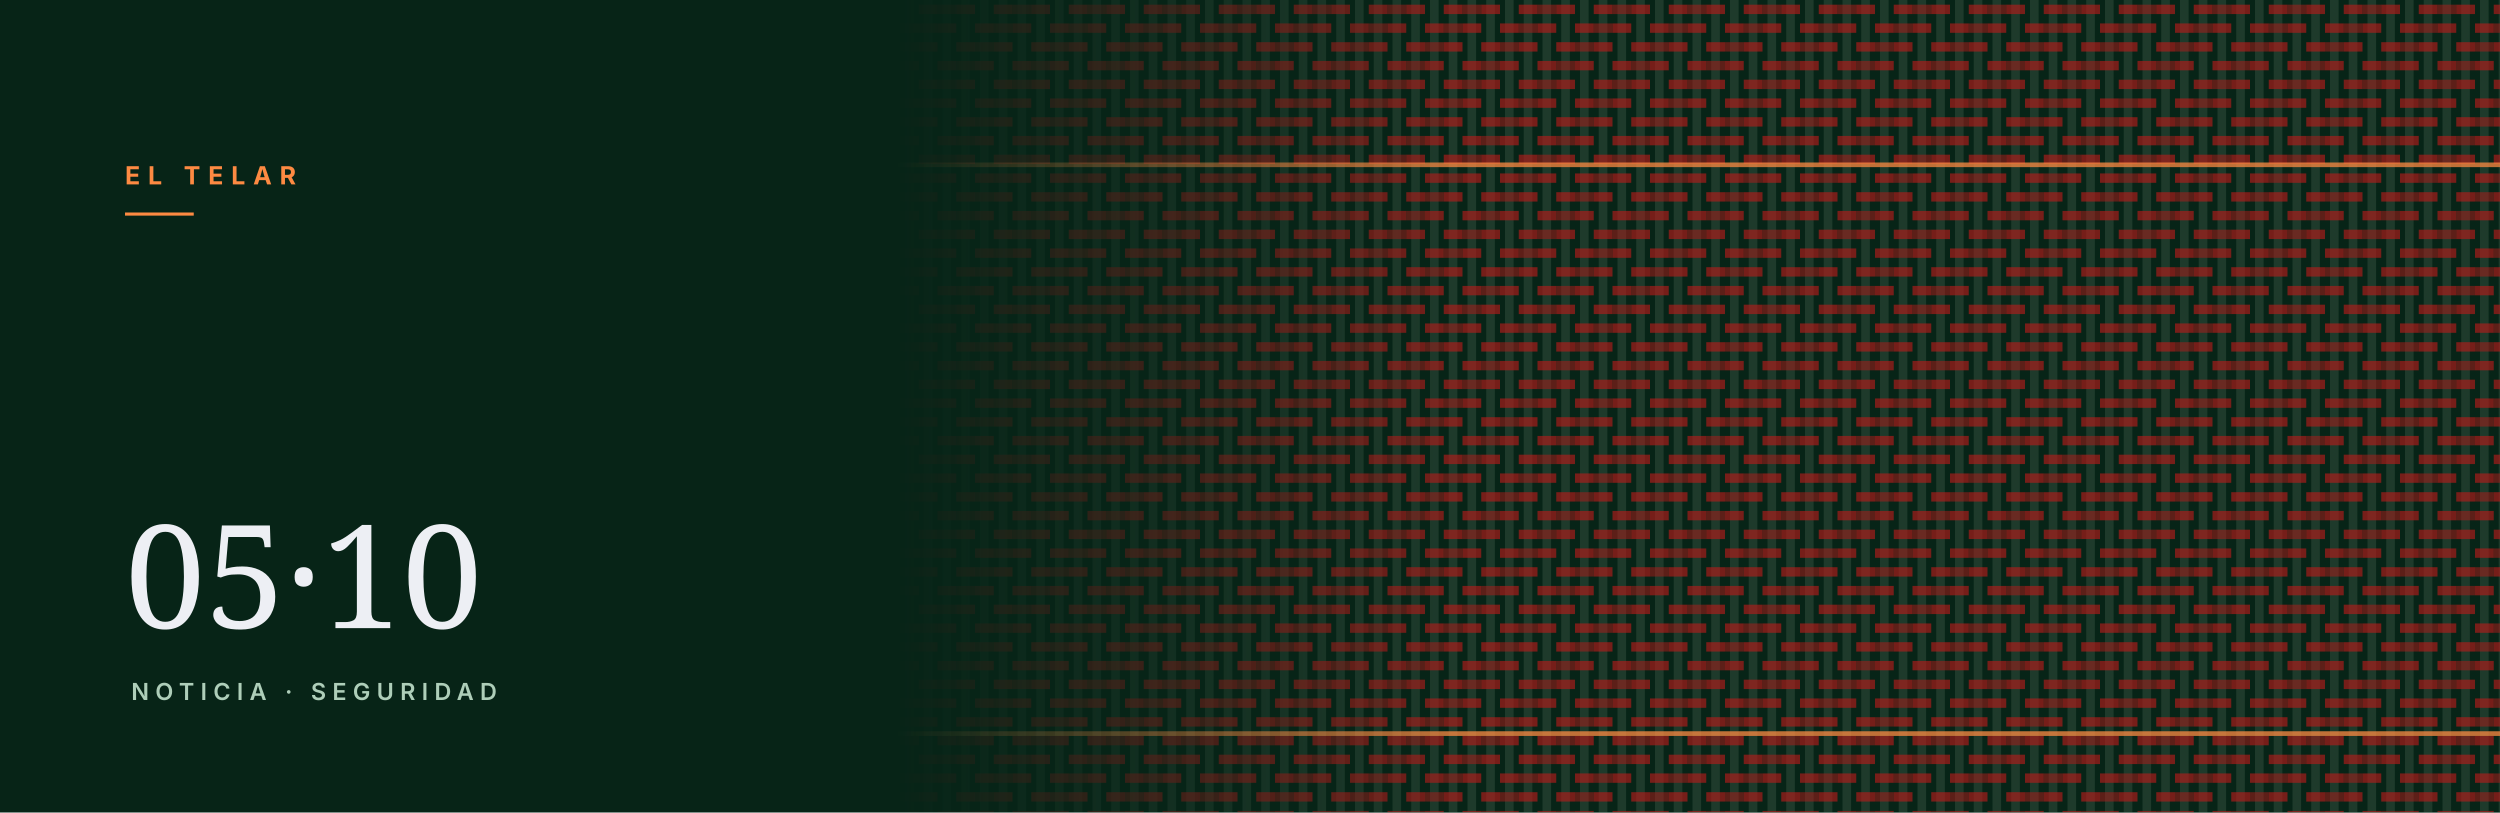
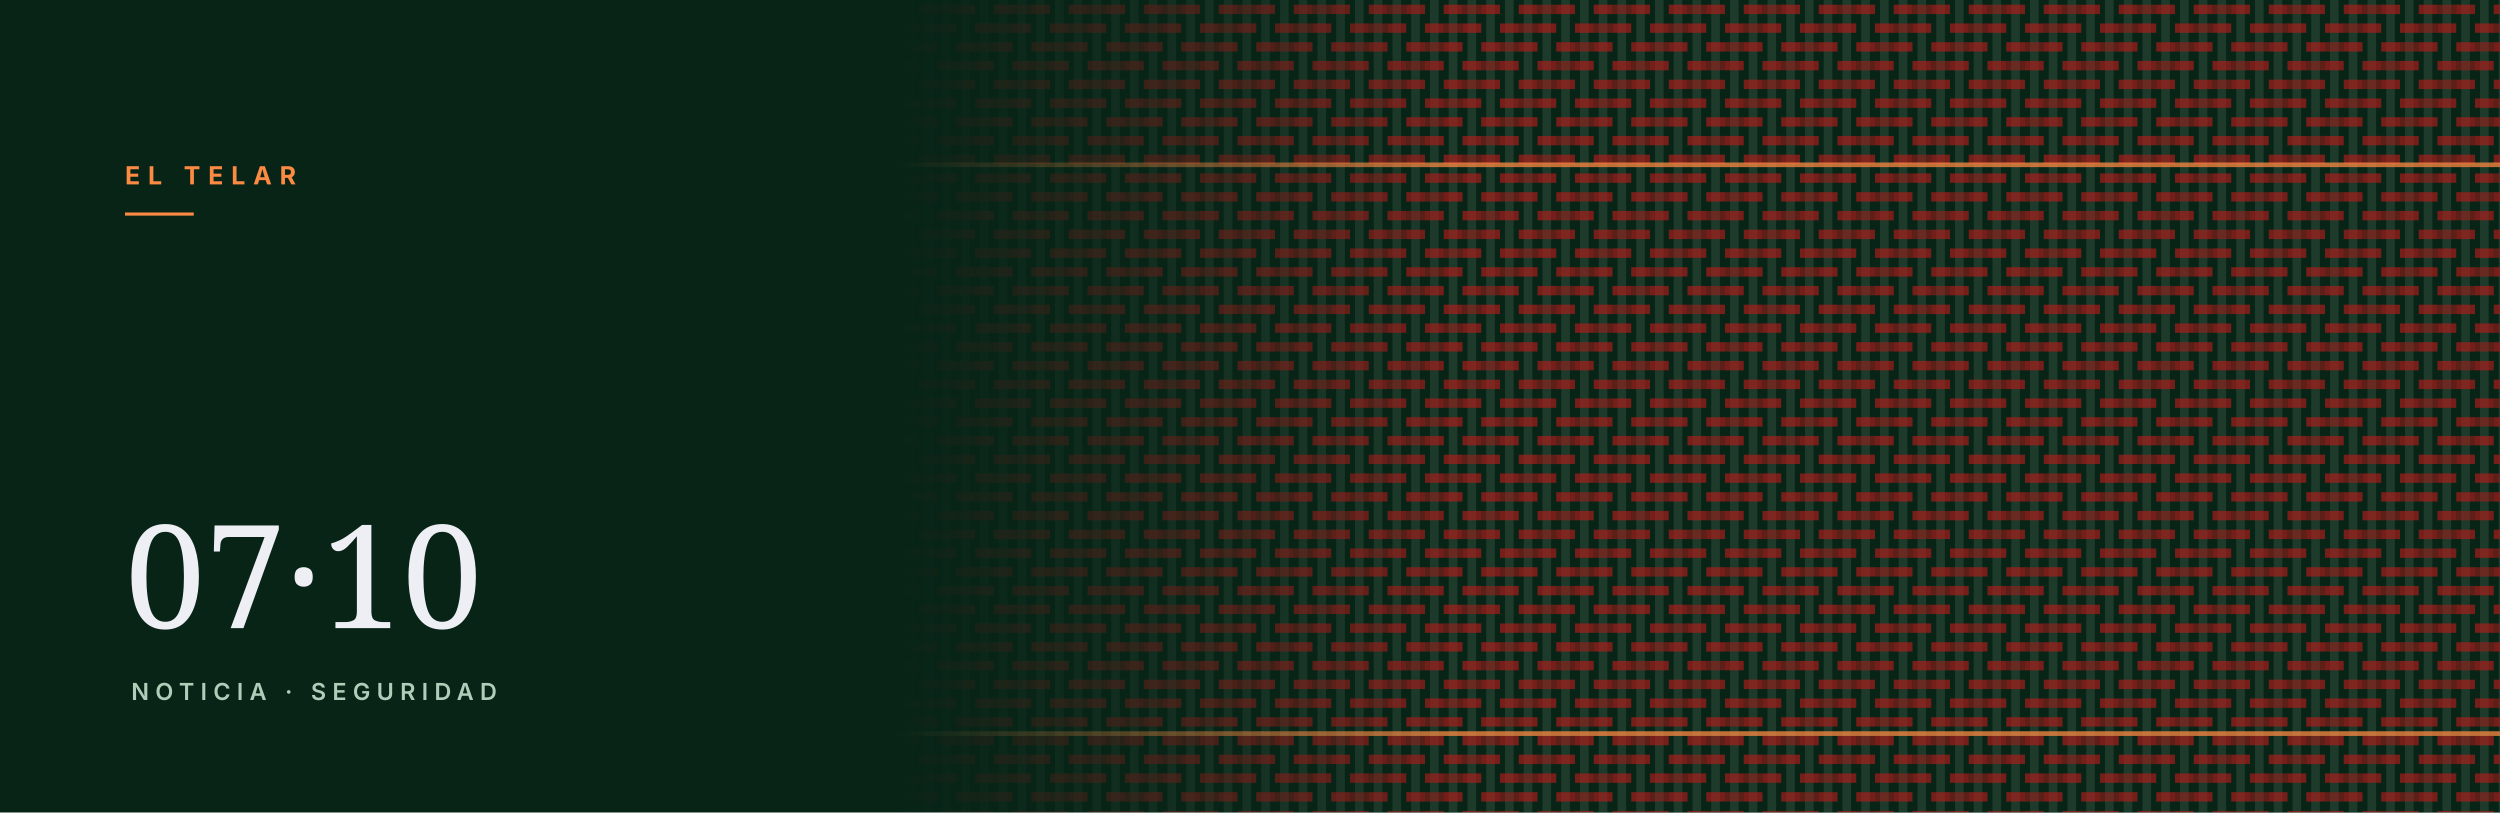
<svg xmlns="http://www.w3.org/2000/svg" viewBox="0 0 1600 520" role="img" aria-hidden="true">
  <defs>
    <pattern id="w" width="48" height="48" patternUnits="userSpaceOnUse" patternTransform="rotate(0)">
      <rect width="48" height="48" fill="#072417" />
      <rect x="3.2" y="0" width="5.5" height="48" fill="#1e3a2b" />
      <rect x="15.2" y="0" width="5.5" height="48" fill="#1e3a2b" />
      <rect x="27.2" y="0" width="5.5" height="48" fill="#1e3a2b" />
      <rect x="39.2" y="0" width="5.5" height="48" fill="#1e3a2b" />
      <rect x="12.0" y="3.0" width="12.0" height="6.0" fill="#ba1a1a" opacity="0.62" />
      <rect x="24.0" y="3.0" width="12.0" height="6.0" fill="#ba1a1a" opacity="0.48" />
      <rect x="36.0" y="3.0" width="12.0" height="6.0" fill="#ba1a1a" opacity="0.62" />
      <rect x="0.0" y="15.0" width="12.0" height="6.0" fill="#ba1a1a" opacity="0.62" />
      <rect x="12.0" y="15.0" width="12.0" height="6.0" fill="#ba1a1a" opacity="0.48" />
      <rect x="24.0" y="15.0" width="12.0" height="6.0" fill="#ba1a1a" opacity="0.62" />
      <rect x="0.0" y="27.0" width="12.0" height="6.0" fill="#ba1a1a" opacity="0.48" />
      <rect x="12.0" y="27.0" width="12.0" height="6.0" fill="#ba1a1a" opacity="0.62" />
      <rect x="36.0" y="27.0" width="12.0" height="6.0" fill="#ba1a1a" opacity="0.62" />
      <rect x="0.0" y="39.0" width="12.0" height="6.0" fill="#ba1a1a" opacity="0.62" />
      <rect x="24.0" y="39.0" width="12.0" height="6.0" fill="#ba1a1a" opacity="0.62" />
      <rect x="36.0" y="39.0" width="12.0" height="6.0" fill="#ba1a1a" opacity="0.48" />
    </pattern>
    <linearGradient id="f" x1="0" y1="0" x2="1" y2="0">
      <stop offset="0.36" stop-color="#fff" stop-opacity="0" />
      <stop offset="0.58" stop-color="#fff" stop-opacity="1" />
    </linearGradient>
    <mask id="m">
      <rect width="100%" height="100%" fill="url(#f)" />
    </mask>
  </defs>
  <rect width="1600" height="520" fill="#072417" />
  <rect width="1600" height="520" fill="url(#w)" mask="url(#m)" />
  <rect x="0" y="104" width="1600" height="3" fill="#fd8a42" opacity="0.75" mask="url(#m)" />
  <rect x="0" y="468" width="1600" height="3" fill="#fd8a42" opacity="0.75" mask="url(#m)" />
  <text x="80" y="118" font-family="Inter, Helvetica, Arial, sans-serif" font-size="16" font-weight="700" letter-spacing="5" fill="#fd8a42">EL TELAR</text>
  <rect x="80" y="136" width="44" height="2" fill="#fd8a42" />
-   <text x="80" y="402" font-family="Newsreader, Georgia, serif" font-size="92" fill="#f9f9ff" opacity="0.95">05·10</text>
+   <text x="80" y="402" font-family="Newsreader, Georgia, serif" font-size="92" fill="#f9f9ff" opacity="0.95">07·10</text>
  <text x="84" y="448" font-family="Inter, Helvetica, Arial, sans-serif" font-size="15" font-weight="600" letter-spacing="4" fill="#aeceb9">NOTICIA · SEGURIDAD</text>
</svg>
